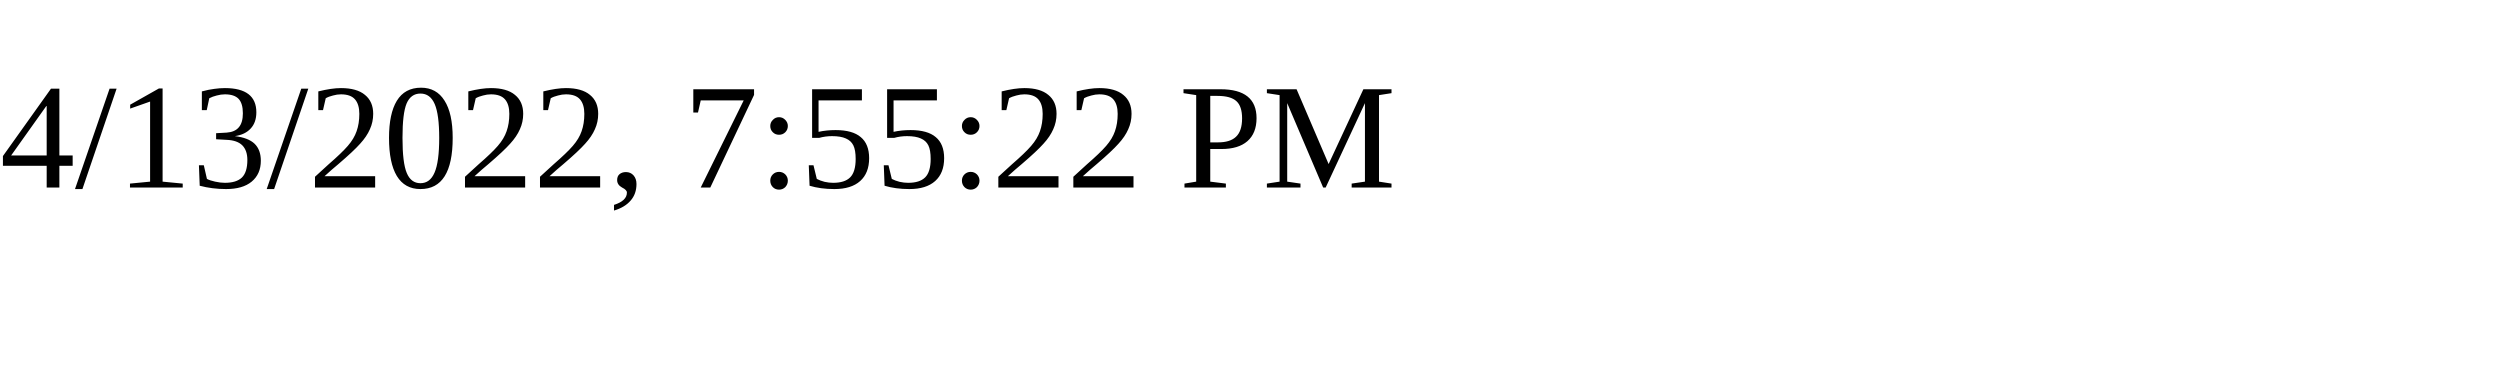
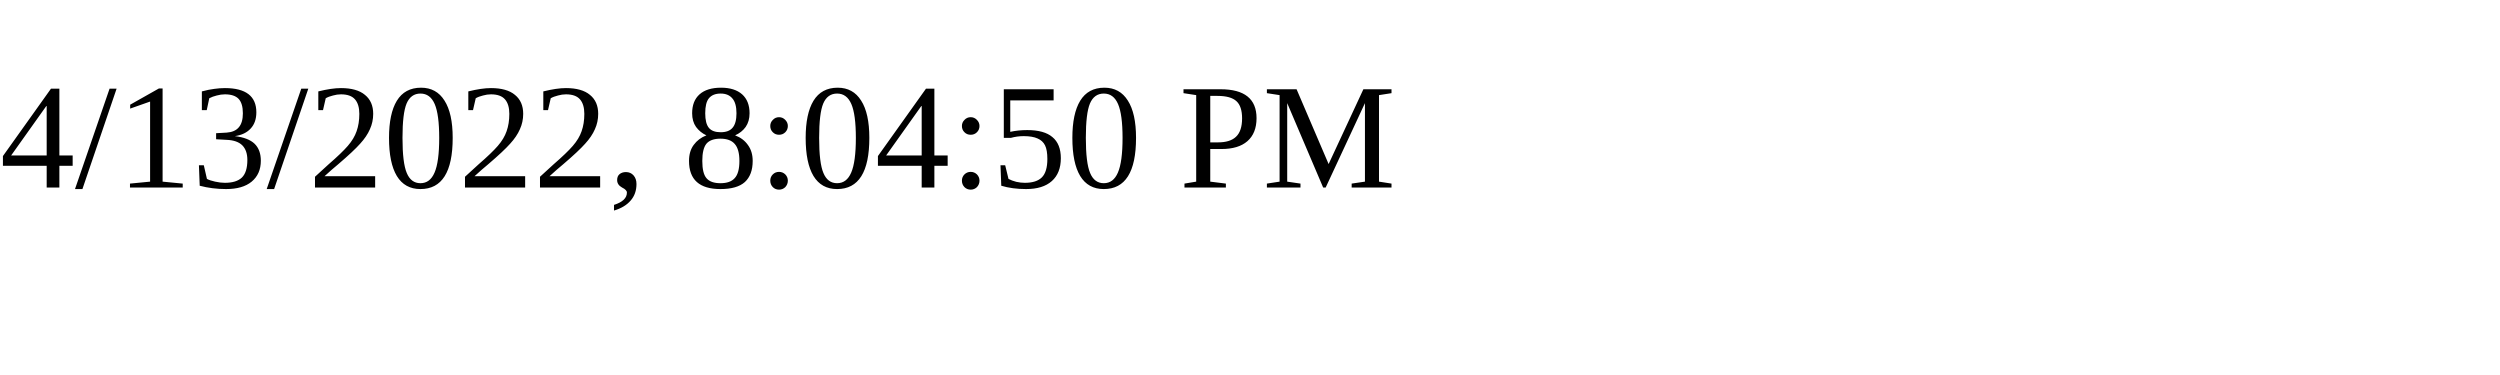
<svg xmlns="http://www.w3.org/2000/svg" height="30" width="200">
-   <text x="0" y="15">4/13/2022, 7:55:22 PM</text>
+   <text x="0" y="15">4/13/2022, 8:04:50 PM</text>
</svg>
